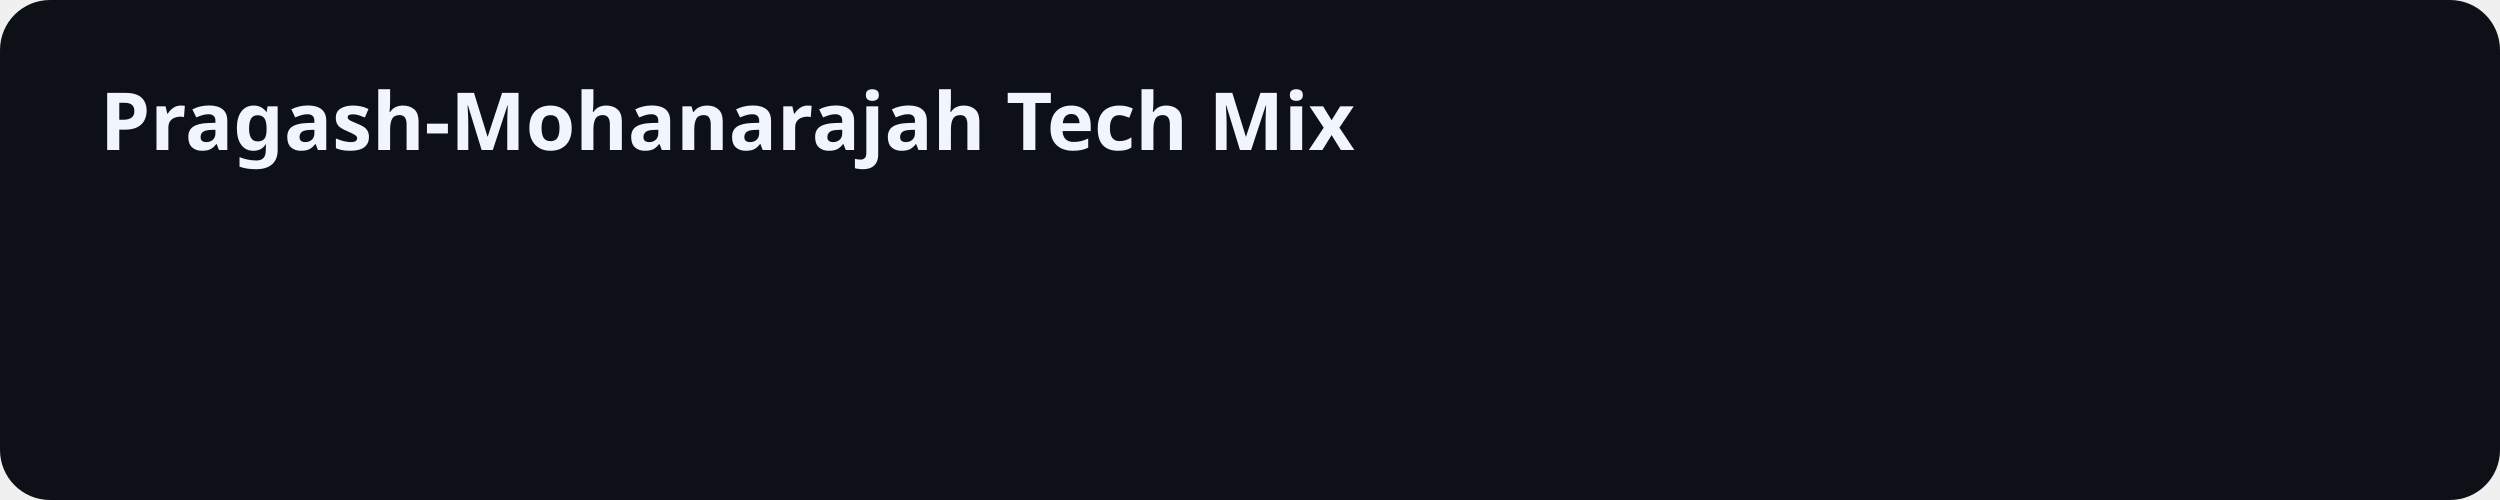
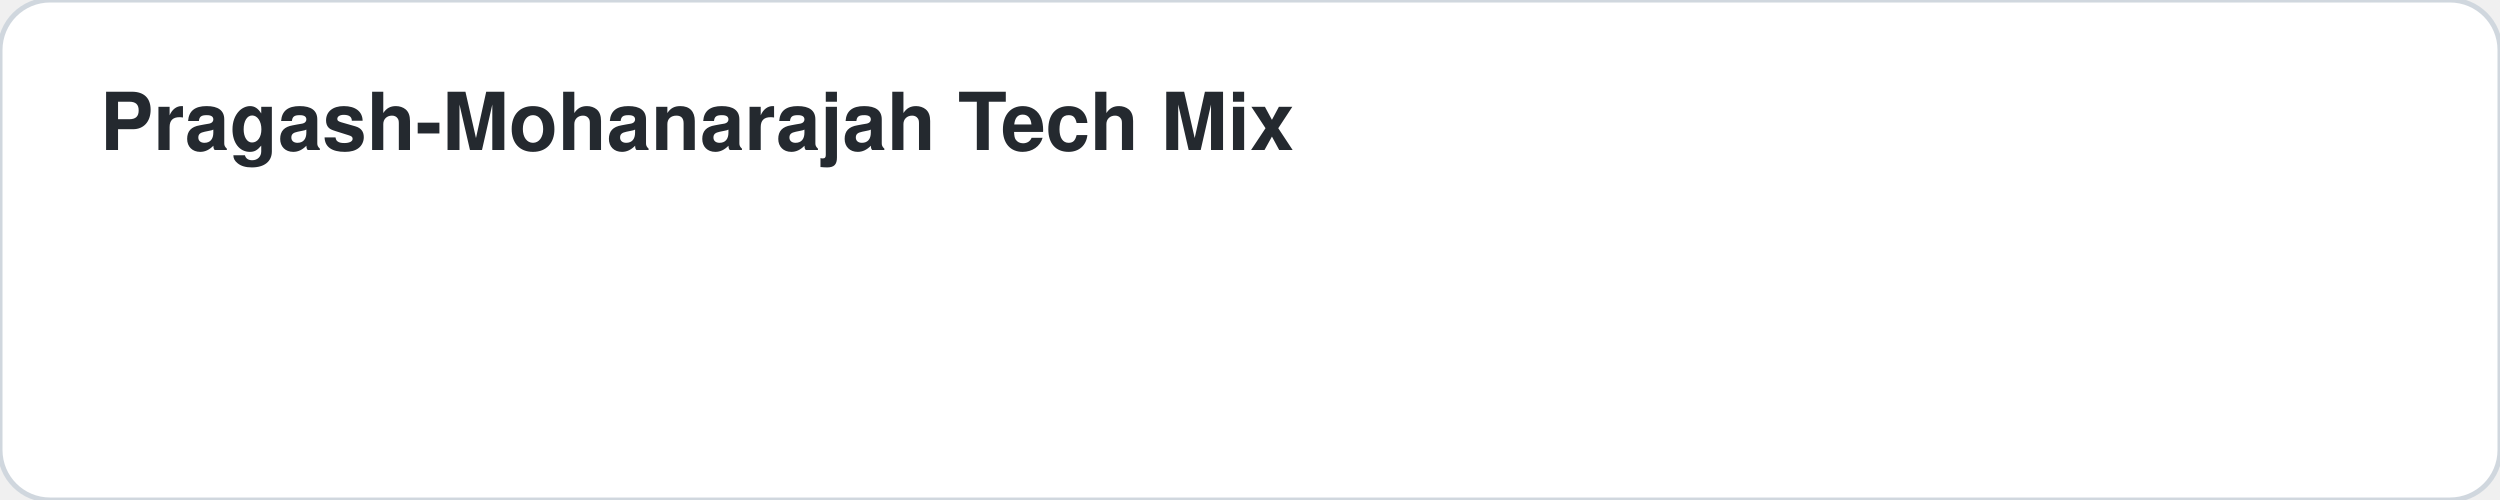
<svg xmlns="http://www.w3.org/2000/svg" width="500" height="100">
-   <rect width="100%" height="100%" fill="#0d1117" rx="10" />
-   <text x="20" y="30" fill="#f0f6fc" font-family="sans-serif" font-size="16" font-weight="bold">Pragash-Mohanarajah Tech Mix</text>
+   <style>
+     .card-bg { fill: #ffffff; stroke: #d0d7de; }
+     .text-main { fill: #24292f; font-family: -apple-system,BlinkMacSystemFont,"Segoe UI",Helvetica,Arial,sans-serif; }
+     .text-sub { fill: #57606a; font-family: -apple-system,BlinkMacSystemFont,"Segoe UI",Helvetica,Arial,sans-serif; }
+     .accent { fill: #0969da; }
+     .accent-stroke { stroke: #0969da; }
+     .grid-line { stroke: #d0d7de; }
+     @media (prefers-color-scheme: dark) {
+       .card-bg { fill: #0d1117; stroke: #30363d; }
+       .text-main { fill: #f0f6fc; }
+       .text-sub { fill: #8b949e; }
+       .accent { fill: #58a6ff; }
+       .accent-stroke { stroke: #58a6ff; }
+       .grid-line { stroke: #30363d; }
+     }
+   </style>
+   <rect width="100%" height="100%" class="card-bg" rx="10" />
+   <text x="20" y="30" class="text-main" font-size="16" font-weight="bold">Pragash-Mohanarajah Tech Mix</text>
</svg>
